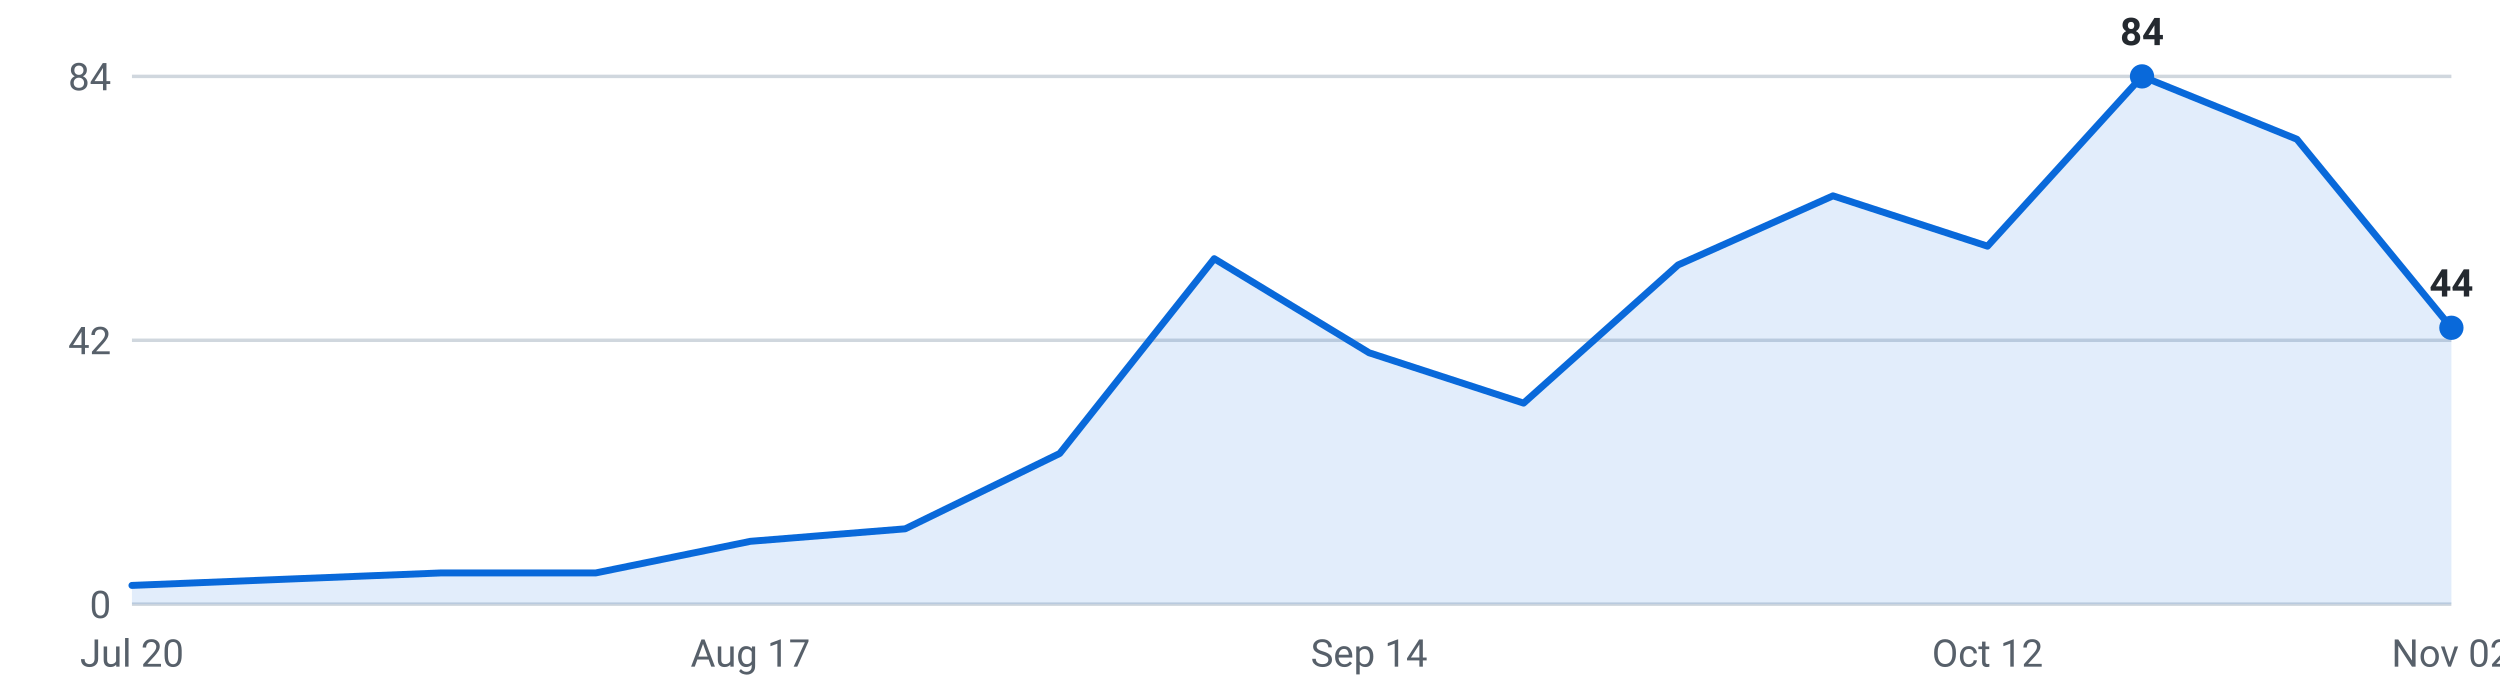
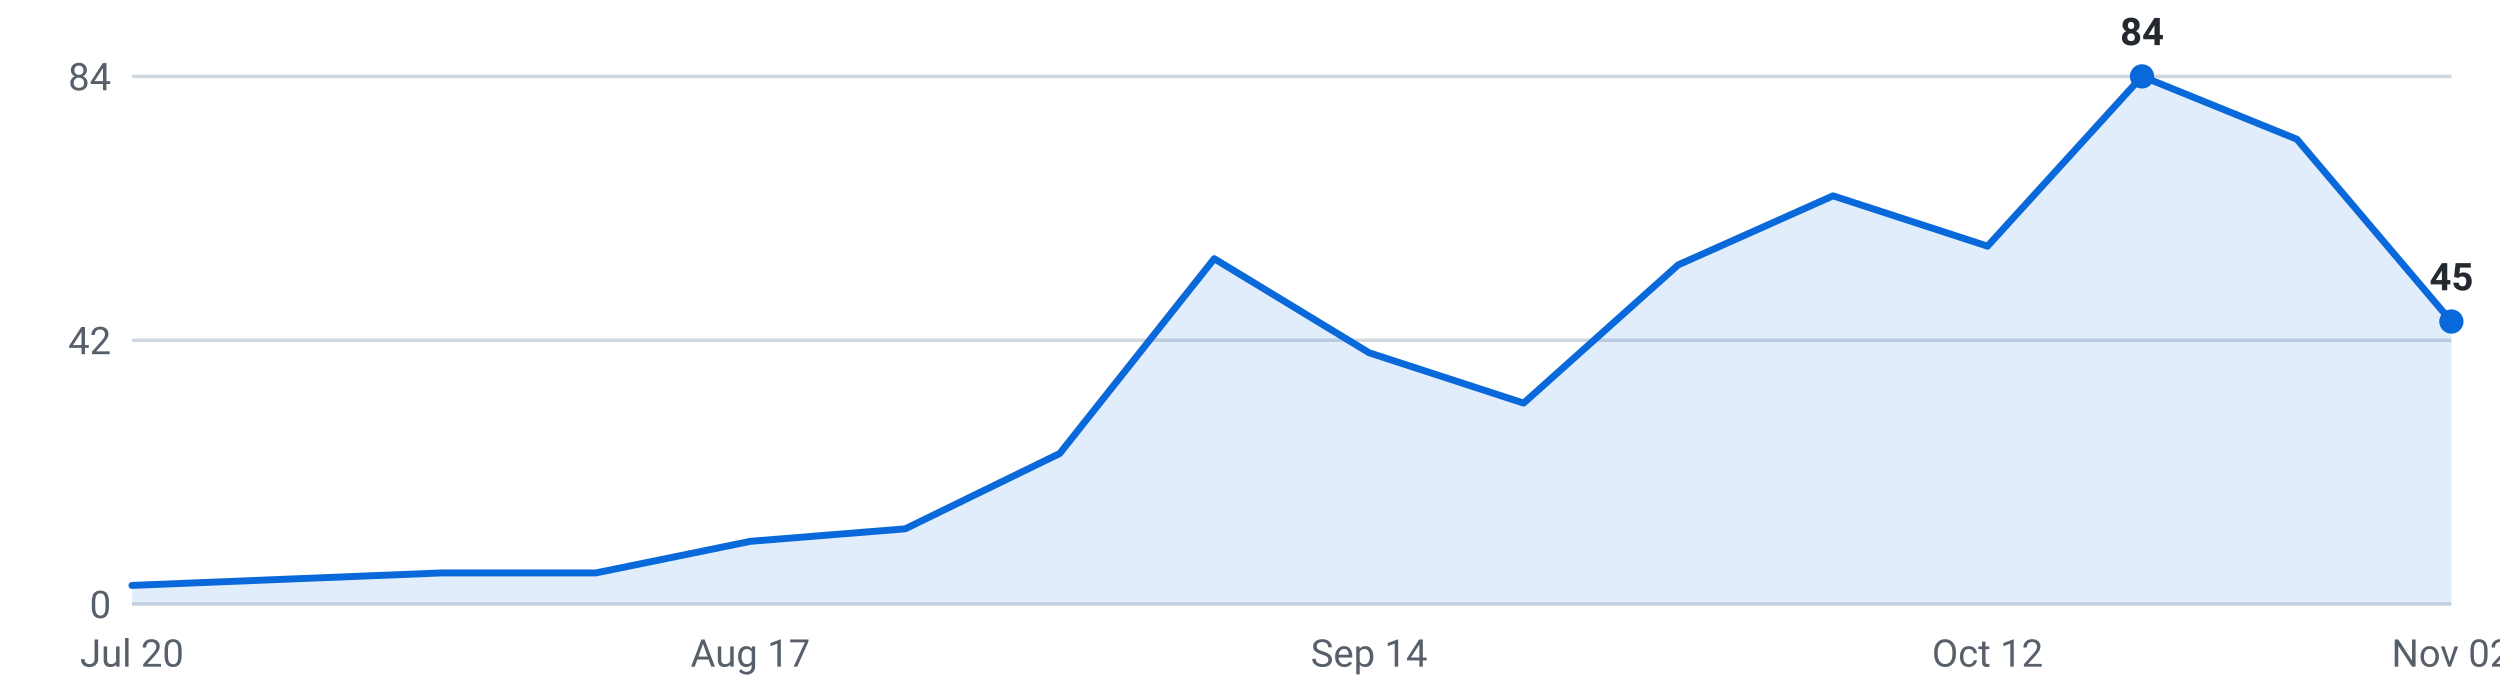
<svg xmlns="http://www.w3.org/2000/svg" viewBox="0 0 720 200" width="720" height="200" role="img" aria-label="Internships posted per week, last 16 weeks">
  <g font-family="-apple-system,Segoe UI,Roboto,sans-serif" font-size="11">
    <line x1="38" y1="174.0" x2="706" y2="174.0" stroke="#d0d7de" stroke-width="1" />
    <text x="32" y="178.0" text-anchor="end" fill="#57606a">0</text>
    <line x1="38" y1="98.0" x2="706" y2="98.0" stroke="#d0d7de" stroke-width="1" />
    <text x="32" y="102.0" text-anchor="end" fill="#57606a">42</text>
    <line x1="38" y1="22.0" x2="706" y2="22.0" stroke="#d0d7de" stroke-width="1" />
    <text x="32" y="26.0" text-anchor="end" fill="#57606a">84</text>
-     <path d="M38.0,174 L38.0,168.6 L82.5,166.8 L127.1,165.0 L171.6,165.0 L216.1,155.9 L260.7,152.3 L305.2,130.6 L349.7,74.5 L394.3,101.6 L438.8,116.1 L483.3,76.3 L527.9,56.4 L572.4,70.9 L616.9,22.0 L661.5,40.1 L706.0,94.4 L706.0,174 Z" fill="#0969da" fill-opacity="0.12" />
-     <polyline points="38.0,168.6 82.5,166.8 127.1,165.0 171.6,165.0 216.1,155.9 260.7,152.3 305.2,130.6 349.7,74.5 394.3,101.6 438.8,116.1 483.3,76.3 527.9,56.4 572.4,70.9 616.9,22.0 661.5,40.1 706.0,94.4" fill="none" stroke="#0969da" stroke-width="2" stroke-linejoin="round" stroke-linecap="round" />
+     <path d="M38.0,174 L38.0,168.6 L82.5,166.8 L127.1,165.0 L171.6,165.0 L216.1,155.9 L260.7,152.3 L305.2,130.6 L349.7,74.5 L394.3,101.6 L438.8,116.1 L483.3,76.3 L527.9,56.4 L572.4,70.9 L616.9,22.0 L661.5,40.1 L706.0,92.6 L706.0,174 Z" fill="#0969da" fill-opacity="0.12" />
+     <polyline points="38.0,168.6 82.5,166.8 127.1,165.0 171.6,165.0 216.1,155.9 260.7,152.3 305.2,130.6 349.7,74.5 394.3,101.6 438.8,116.1 483.3,76.3 527.9,56.4 572.4,70.9 616.9,22.0 661.5,40.1 706.0,92.6" fill="none" stroke="#0969da" stroke-width="2" stroke-linejoin="round" stroke-linecap="round" />
    <circle cx="616.9" cy="22.0" r="3.5" fill="#0969da" />
    <text x="616.9" y="13.0" text-anchor="middle" fill="#24292f" font-weight="600">84</text>
-     <circle cx="706.0" cy="94.4" r="3.5" fill="#0969da" />
-     <text x="706.0" y="85.4" text-anchor="middle" fill="#24292f" font-weight="600">44</text>
+     <circle cx="706.0" cy="92.6" r="3.5" fill="#0969da" />
+     <text x="706.0" y="83.6" text-anchor="middle" fill="#24292f" font-weight="600">45</text>
    <text x="38.0" y="192" text-anchor="middle" fill="#57606a">Jul 20</text>
    <text x="216.1" y="192" text-anchor="middle" fill="#57606a">Aug 17</text>
    <text x="394.3" y="192" text-anchor="middle" fill="#57606a">Sep 14</text>
    <text x="572.4" y="192" text-anchor="middle" fill="#57606a">Oct 12</text>
    <text x="706.0" y="192" text-anchor="middle" fill="#57606a">Nov 02</text>
  </g>
</svg>
